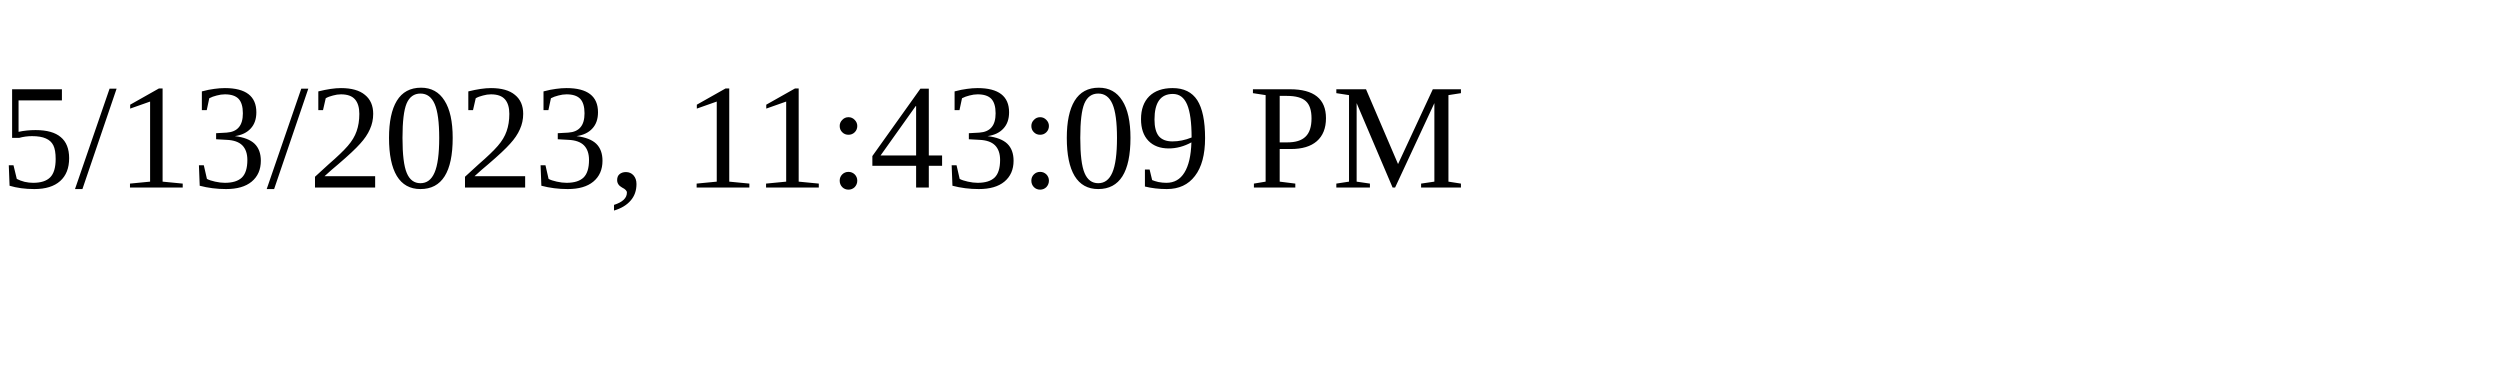
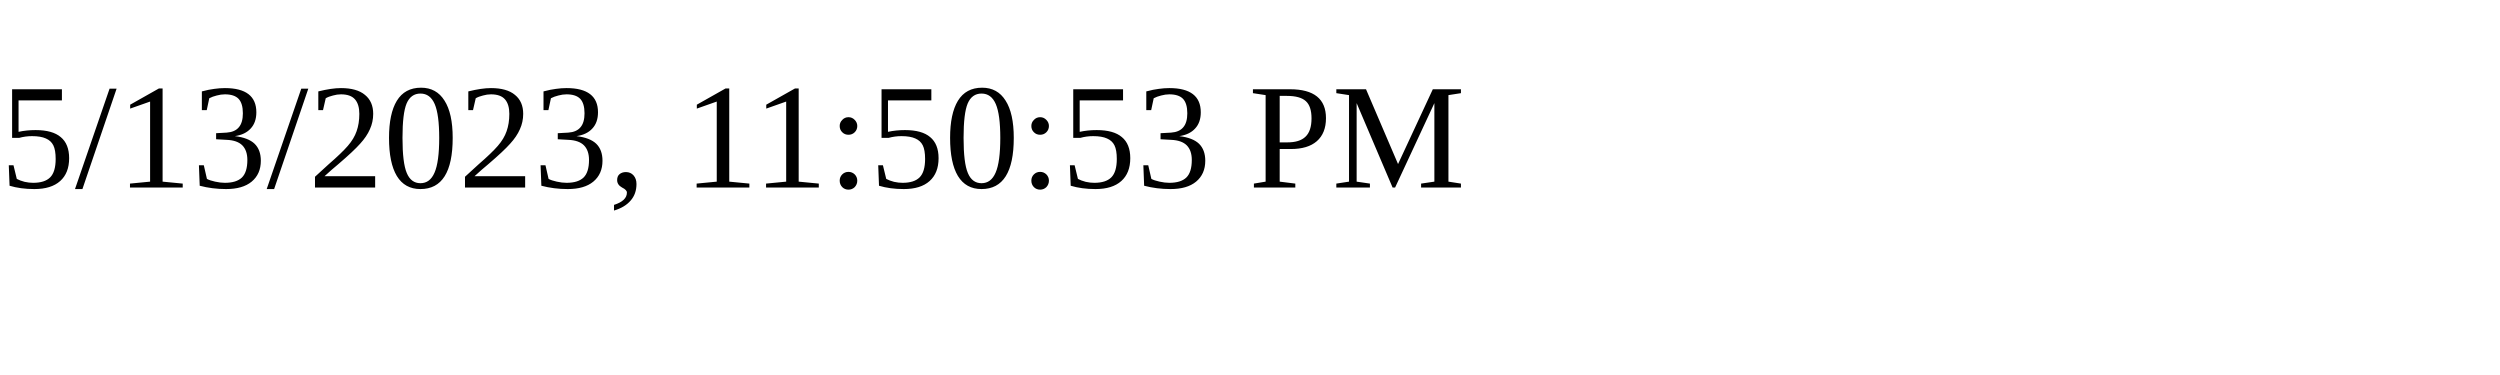
<svg xmlns="http://www.w3.org/2000/svg" height="30" width="200">
-   <text x="0" y="15">5/13/2023, 11:43:09 PM</text>
+   <text x="0" y="15">5/13/2023, 11:50:53 PM</text>
</svg>
